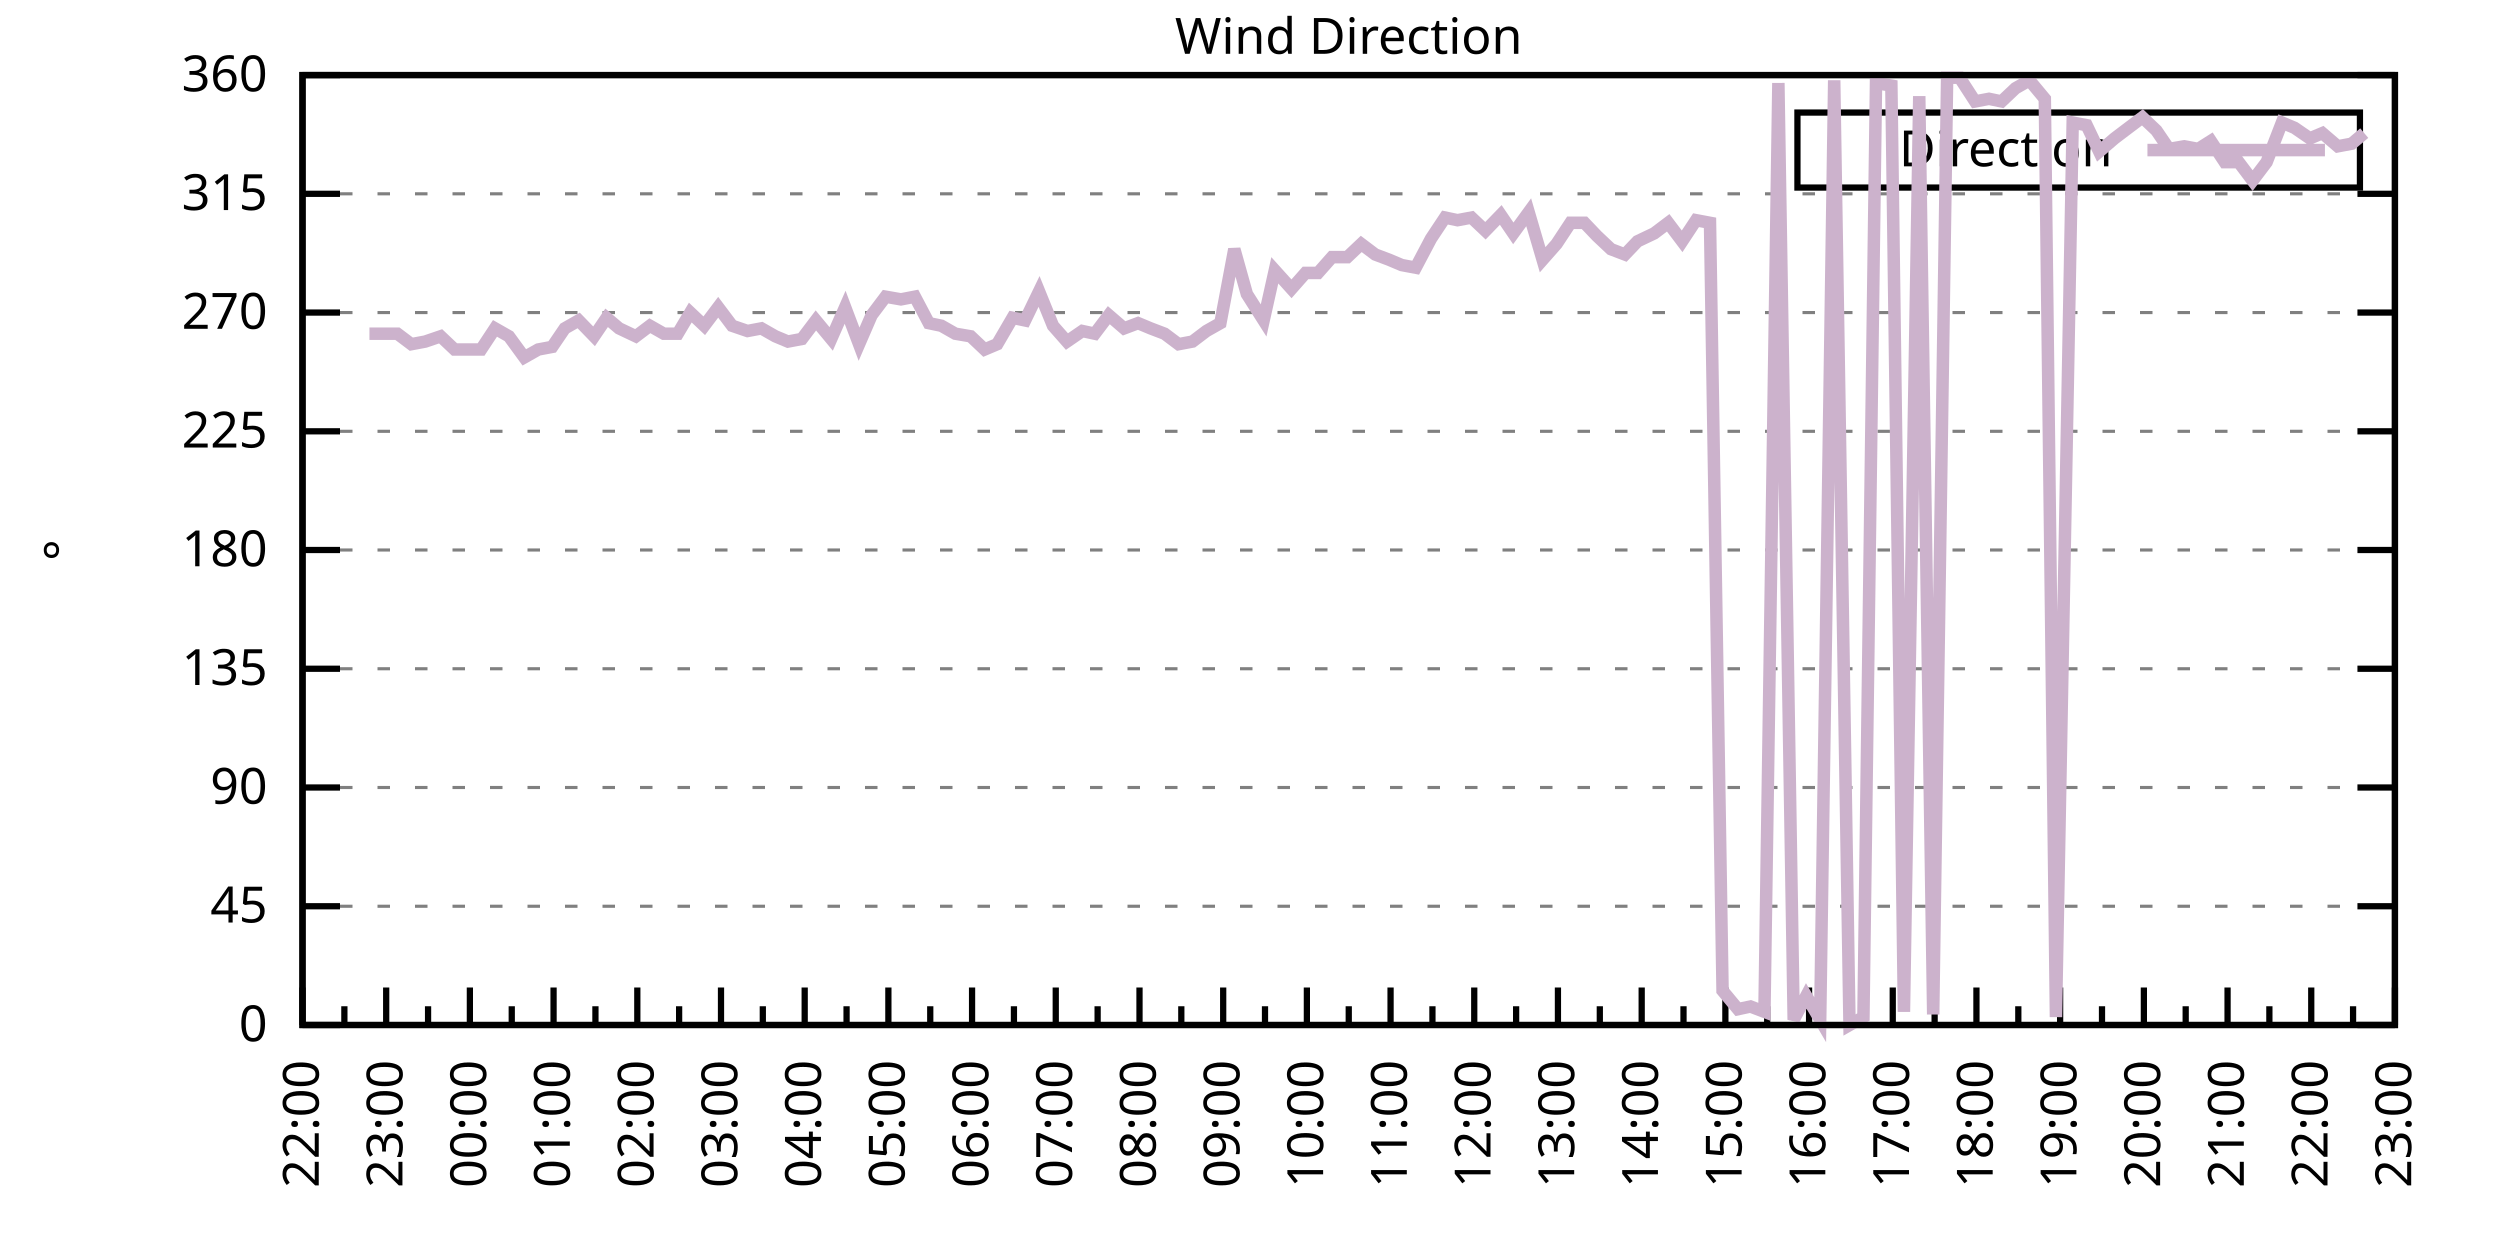
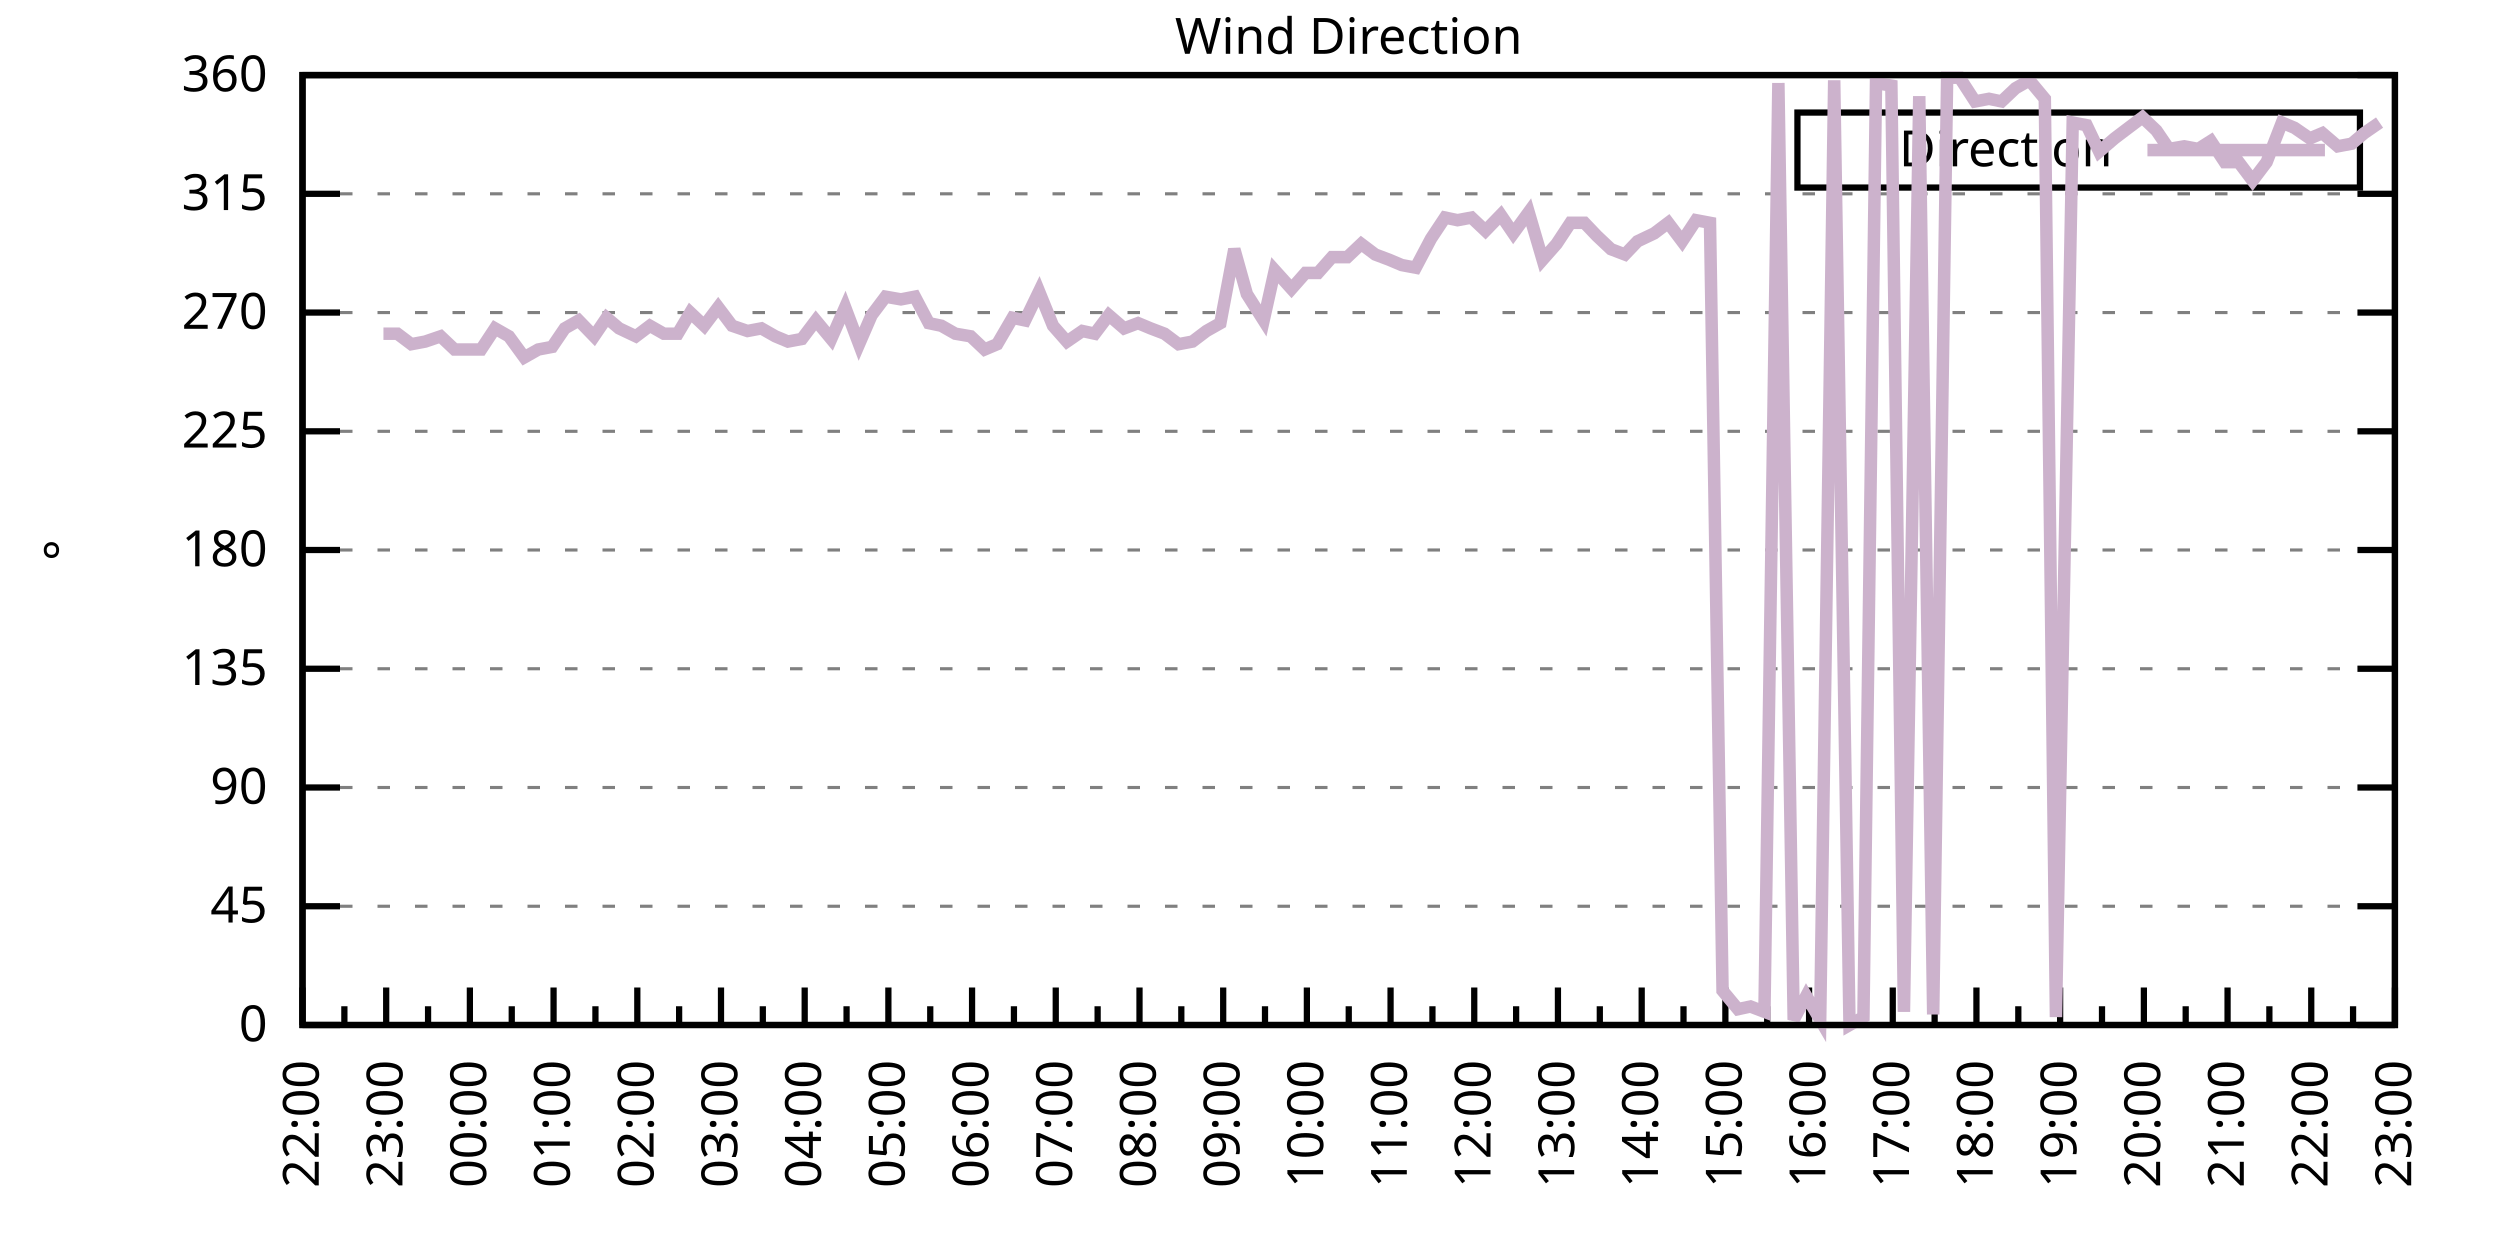
<svg xmlns="http://www.w3.org/2000/svg" xmlns:xlink="http://www.w3.org/1999/xlink" width="400" height="200" viewBox="0 0 400 200">
  <g id="gnuplot_canvas">
    <rect x="0" y="0" width="400" height="200" fill="none" />
    <defs>
      <circle id="gpDot" r="0.5" stroke-width="0.5" stroke="currentColor" />
      <path id="gpPt0" stroke-width="0.333" stroke="currentColor" d="M-1,0 h2 M0,-1 v2" />
      <path id="gpPt1" stroke-width="0.333" stroke="currentColor" d="M-1,-1 L1,1 M1,-1 L-1,1" />
      <path id="gpPt2" stroke-width="0.333" stroke="currentColor" d="M-1,0 L1,0 M0,-1 L0,1 M-1,-1 L1,1 M-1,1 L1,-1" />
      <rect id="gpPt3" stroke-width="0.333" stroke="currentColor" x="-1" y="-1" width="2" height="2" />
      <rect id="gpPt4" stroke-width="0.333" stroke="currentColor" fill="currentColor" x="-1" y="-1" width="2" height="2" />
      <circle id="gpPt5" stroke-width="0.333" stroke="currentColor" cx="0" cy="0" r="1" />
      <use xlink:href="#gpPt5" id="gpPt6" fill="currentColor" stroke="none" />
      <path id="gpPt7" stroke-width="0.333" stroke="currentColor" d="M0,-1.33 L-1.33,0.67 L1.33,0.67 z" />
      <use xlink:href="#gpPt7" id="gpPt8" fill="currentColor" stroke="none" />
      <use xlink:href="#gpPt7" id="gpPt9" stroke="currentColor" transform="rotate(180)" />
      <use xlink:href="#gpPt9" id="gpPt10" fill="currentColor" stroke="none" />
      <use xlink:href="#gpPt3" id="gpPt11" stroke="currentColor" transform="rotate(45)" />
      <use xlink:href="#gpPt11" id="gpPt12" fill="currentColor" stroke="none" />
      <path id="gpPt13" stroke-width="0.333" stroke="currentColor" d="M0,1.330 L1.265,0.411 L0.782,-1.067 L-0.782,-1.076 L-1.265,0.411 z" />
      <use xlink:href="#gpPt13" id="gpPt14" fill="currentColor" stroke="none" />
      <filter id="textbox" filterUnits="objectBoundingBox" x="0" y="0" height="1" width="1">
        <feFlood flood-color="white" flood-opacity="1" result="bgnd" />
        <feComposite in="SourceGraphic" in2="bgnd" operator="atop" />
      </filter>
      <filter id="greybox" filterUnits="objectBoundingBox" x="0" y="0" height="1" width="1">
        <feFlood flood-color="lightgrey" flood-opacity="1" result="grey" />
        <feComposite in="SourceGraphic" in2="grey" operator="atop" />
      </filter>
    </defs>
    <g fill="none" color="white" stroke="currentColor" stroke-width="1.00" stroke-linecap="butt" stroke-linejoin="miter">
</g>
    <g fill="none" color="black" stroke="currentColor" stroke-width="1.00" stroke-linecap="butt" stroke-linejoin="miter">
      <g stroke="none" shape-rendering="crispEdges">
        <polygon fill="rgb(255, 255, 255)" points="48.40,164.00 383.18,164.00 383.18,12.02 48.40,12.02 " />
      </g>
    </g>
    <g fill="none" color="black" stroke="currentColor" stroke-width="1.00" stroke-linecap="butt" stroke-linejoin="miter">
</g>
    <g fill="none" color="black" stroke="black" stroke-width="0.50" stroke-linecap="butt" stroke-linejoin="miter">
</g>
    <g fill="none" color="gray" stroke="currentColor" stroke-width="0.50" stroke-linecap="butt" stroke-linejoin="miter">
      <path stroke="gray" stroke-dasharray="2,4" class="gridline" d="M48.40,164.00 L383.19,164.00  " />
    </g>
    <g fill="none" color="gray" stroke="gray" stroke-width="1.00" stroke-linecap="butt" stroke-linejoin="miter">
</g>
    <g fill="none" color="black" stroke="currentColor" stroke-width="1.00" stroke-linecap="butt" stroke-linejoin="miter">
      <path stroke="black" d="M48.40,164.00 L54.40,164.00 M383.19,164.00 L377.19,164.00  " />
      <g transform="translate(42.80,166.60)" stroke="none" fill="black" font-family="Sans" font-size="8.00" text-anchor="end">
        <text>
          <tspan font-family="Sans"> 0</tspan>
        </text>
      </g>
    </g>
    <g fill="none" color="black" stroke="currentColor" stroke-width="1.00" stroke-linecap="butt" stroke-linejoin="miter">
</g>
    <g fill="none" color="black" stroke="black" stroke-width="0.50" stroke-linecap="butt" stroke-linejoin="miter">
</g>
    <g fill="none" color="gray" stroke="currentColor" stroke-width="0.50" stroke-linecap="butt" stroke-linejoin="miter">
      <path stroke="gray" stroke-dasharray="2,4" class="gridline" d="M48.40,145.00 L383.19,145.00  " />
    </g>
    <g fill="none" color="gray" stroke="gray" stroke-width="1.00" stroke-linecap="butt" stroke-linejoin="miter">
</g>
    <g fill="none" color="black" stroke="currentColor" stroke-width="1.00" stroke-linecap="butt" stroke-linejoin="miter">
      <path stroke="black" d="M48.40,145.00 L54.40,145.00 M383.19,145.00 L377.19,145.00  " />
      <g transform="translate(42.80,147.60)" stroke="none" fill="black" font-family="Sans" font-size="8.00" text-anchor="end">
        <text>
          <tspan font-family="Sans"> 45</tspan>
        </text>
      </g>
    </g>
    <g fill="none" color="black" stroke="currentColor" stroke-width="1.00" stroke-linecap="butt" stroke-linejoin="miter">
</g>
    <g fill="none" color="black" stroke="black" stroke-width="0.50" stroke-linecap="butt" stroke-linejoin="miter">
</g>
    <g fill="none" color="gray" stroke="currentColor" stroke-width="0.50" stroke-linecap="butt" stroke-linejoin="miter">
      <path stroke="gray" stroke-dasharray="2,4" class="gridline" d="M48.40,126.00 L383.19,126.00  " />
    </g>
    <g fill="none" color="gray" stroke="gray" stroke-width="1.00" stroke-linecap="butt" stroke-linejoin="miter">
</g>
    <g fill="none" color="black" stroke="currentColor" stroke-width="1.00" stroke-linecap="butt" stroke-linejoin="miter">
      <path stroke="black" d="M48.40,126.00 L54.40,126.00 M383.19,126.00 L377.19,126.00  " />
      <g transform="translate(42.80,128.60)" stroke="none" fill="black" font-family="Sans" font-size="8.00" text-anchor="end">
        <text>
          <tspan font-family="Sans"> 90</tspan>
        </text>
      </g>
    </g>
    <g fill="none" color="black" stroke="currentColor" stroke-width="1.00" stroke-linecap="butt" stroke-linejoin="miter">
</g>
    <g fill="none" color="black" stroke="black" stroke-width="0.50" stroke-linecap="butt" stroke-linejoin="miter">
</g>
    <g fill="none" color="gray" stroke="currentColor" stroke-width="0.50" stroke-linecap="butt" stroke-linejoin="miter">
      <path stroke="gray" stroke-dasharray="2,4" class="gridline" d="M48.40,107.00 L383.19,107.00  " />
    </g>
    <g fill="none" color="gray" stroke="gray" stroke-width="1.00" stroke-linecap="butt" stroke-linejoin="miter">
</g>
    <g fill="none" color="black" stroke="currentColor" stroke-width="1.00" stroke-linecap="butt" stroke-linejoin="miter">
      <path stroke="black" d="M48.40,107.00 L54.40,107.00 M383.19,107.00 L377.19,107.00  " />
      <g transform="translate(42.80,109.60)" stroke="none" fill="black" font-family="Sans" font-size="8.00" text-anchor="end">
        <text>
          <tspan font-family="Sans"> 135</tspan>
        </text>
      </g>
    </g>
    <g fill="none" color="black" stroke="currentColor" stroke-width="1.00" stroke-linecap="butt" stroke-linejoin="miter">
</g>
    <g fill="none" color="black" stroke="black" stroke-width="0.50" stroke-linecap="butt" stroke-linejoin="miter">
</g>
    <g fill="none" color="gray" stroke="currentColor" stroke-width="0.50" stroke-linecap="butt" stroke-linejoin="miter">
      <path stroke="gray" stroke-dasharray="2,4" class="gridline" d="M48.40,88.00 L383.19,88.00  " />
    </g>
    <g fill="none" color="gray" stroke="gray" stroke-width="1.00" stroke-linecap="butt" stroke-linejoin="miter">
</g>
    <g fill="none" color="black" stroke="currentColor" stroke-width="1.00" stroke-linecap="butt" stroke-linejoin="miter">
      <path stroke="black" d="M48.40,88.00 L54.40,88.00 M383.19,88.00 L377.19,88.00  " />
      <g transform="translate(42.80,90.60)" stroke="none" fill="black" font-family="Sans" font-size="8.00" text-anchor="end">
        <text>
          <tspan font-family="Sans"> 180</tspan>
        </text>
      </g>
    </g>
    <g fill="none" color="black" stroke="currentColor" stroke-width="1.00" stroke-linecap="butt" stroke-linejoin="miter">
</g>
    <g fill="none" color="black" stroke="black" stroke-width="0.50" stroke-linecap="butt" stroke-linejoin="miter">
</g>
    <g fill="none" color="gray" stroke="currentColor" stroke-width="0.50" stroke-linecap="butt" stroke-linejoin="miter">
      <path stroke="gray" stroke-dasharray="2,4" class="gridline" d="M48.40,69.01 L383.19,69.01  " />
    </g>
    <g fill="none" color="gray" stroke="gray" stroke-width="1.00" stroke-linecap="butt" stroke-linejoin="miter">
</g>
    <g fill="none" color="black" stroke="currentColor" stroke-width="1.00" stroke-linecap="butt" stroke-linejoin="miter">
      <path stroke="black" d="M48.40,69.01 L54.40,69.01 M383.19,69.01 L377.19,69.01  " />
      <g transform="translate(42.80,71.61)" stroke="none" fill="black" font-family="Sans" font-size="8.00" text-anchor="end">
        <text>
          <tspan font-family="Sans"> 225</tspan>
        </text>
      </g>
    </g>
    <g fill="none" color="black" stroke="currentColor" stroke-width="1.00" stroke-linecap="butt" stroke-linejoin="miter">
</g>
    <g fill="none" color="black" stroke="black" stroke-width="0.50" stroke-linecap="butt" stroke-linejoin="miter">
</g>
    <g fill="none" color="gray" stroke="currentColor" stroke-width="0.50" stroke-linecap="butt" stroke-linejoin="miter">
      <path stroke="gray" stroke-dasharray="2,4" class="gridline" d="M48.40,50.01 L383.19,50.01  " />
    </g>
    <g fill="none" color="gray" stroke="gray" stroke-width="1.00" stroke-linecap="butt" stroke-linejoin="miter">
</g>
    <g fill="none" color="black" stroke="currentColor" stroke-width="1.00" stroke-linecap="butt" stroke-linejoin="miter">
      <path stroke="black" d="M48.40,50.01 L54.40,50.01 M383.19,50.01 L377.19,50.01  " />
      <g transform="translate(42.80,52.61)" stroke="none" fill="black" font-family="Sans" font-size="8.00" text-anchor="end">
        <text>
          <tspan font-family="Sans"> 270</tspan>
        </text>
      </g>
    </g>
    <g fill="none" color="black" stroke="currentColor" stroke-width="1.00" stroke-linecap="butt" stroke-linejoin="miter">
</g>
    <g fill="none" color="black" stroke="black" stroke-width="0.50" stroke-linecap="butt" stroke-linejoin="miter">
</g>
    <g fill="none" color="gray" stroke="currentColor" stroke-width="0.50" stroke-linecap="butt" stroke-linejoin="miter">
      <path stroke="gray" stroke-dasharray="2,4" class="gridline" d="M48.40,31.01 L383.19,31.01  " />
    </g>
    <g fill="none" color="gray" stroke="gray" stroke-width="1.00" stroke-linecap="butt" stroke-linejoin="miter">
</g>
    <g fill="none" color="black" stroke="currentColor" stroke-width="1.00" stroke-linecap="butt" stroke-linejoin="miter">
      <path stroke="black" d="M48.40,31.01 L54.40,31.01 M383.19,31.01 L377.19,31.01  " />
      <g transform="translate(42.80,33.61)" stroke="none" fill="black" font-family="Sans" font-size="8.00" text-anchor="end">
        <text>
          <tspan font-family="Sans"> 315</tspan>
        </text>
      </g>
    </g>
    <g fill="none" color="black" stroke="currentColor" stroke-width="1.00" stroke-linecap="butt" stroke-linejoin="miter">
</g>
    <g fill="none" color="black" stroke="black" stroke-width="0.50" stroke-linecap="butt" stroke-linejoin="miter">
</g>
    <g fill="none" color="gray" stroke="currentColor" stroke-width="0.50" stroke-linecap="butt" stroke-linejoin="miter">
      <path stroke="gray" stroke-dasharray="2,4" class="gridline" d="M48.40,12.01 L383.19,12.01  " />
    </g>
    <g fill="none" color="gray" stroke="gray" stroke-width="1.00" stroke-linecap="butt" stroke-linejoin="miter">
</g>
    <g fill="none" color="black" stroke="currentColor" stroke-width="1.00" stroke-linecap="butt" stroke-linejoin="miter">
      <path stroke="black" d="M48.40,12.01 L54.40,12.01 M383.19,12.01 L377.19,12.01  " />
      <g transform="translate(42.80,14.61)" stroke="none" fill="black" font-family="Sans" font-size="8.00" text-anchor="end">
        <text>
          <tspan font-family="Sans"> 360</tspan>
        </text>
      </g>
    </g>
    <g fill="none" color="black" stroke="currentColor" stroke-width="1.00" stroke-linecap="butt" stroke-linejoin="miter">
      <path stroke="black" d="M48.40,164.00 L48.40,158.00  " />
      <g transform="translate(51.00,169.60) rotate(270)" stroke="none" fill="black" font-family="Sans" font-size="8.00" text-anchor="end">
        <text>
          <tspan font-family="Sans">22:00</tspan>
        </text>
      </g>
    </g>
    <g fill="none" color="black" stroke="currentColor" stroke-width="1.00" stroke-linecap="butt" stroke-linejoin="miter">
      <path stroke="black" d="M55.10,164.00 L55.10,161.00 M61.79,164.00 L61.79,158.00  " />
      <g transform="translate(64.39,169.60) rotate(270)" stroke="none" fill="black" font-family="Sans" font-size="8.00" text-anchor="end">
        <text>
          <tspan font-family="Sans">23:00</tspan>
        </text>
      </g>
    </g>
    <g fill="none" color="black" stroke="currentColor" stroke-width="1.00" stroke-linecap="butt" stroke-linejoin="miter">
      <path stroke="black" d="M68.49,164.00 L68.49,161.00 M75.18,164.00 L75.18,158.00  " />
      <g transform="translate(77.78,169.60) rotate(270)" stroke="none" fill="black" font-family="Sans" font-size="8.00" text-anchor="end">
        <text>
          <tspan font-family="Sans">00:00</tspan>
        </text>
      </g>
    </g>
    <g fill="none" color="black" stroke="currentColor" stroke-width="1.00" stroke-linecap="butt" stroke-linejoin="miter">
      <path stroke="black" d="M81.88,164.00 L81.88,161.00 M88.57,164.00 L88.57,158.00  " />
      <g transform="translate(91.17,169.60) rotate(270)" stroke="none" fill="black" font-family="Sans" font-size="8.00" text-anchor="end">
        <text>
          <tspan font-family="Sans">01:00</tspan>
        </text>
      </g>
    </g>
    <g fill="none" color="black" stroke="currentColor" stroke-width="1.00" stroke-linecap="butt" stroke-linejoin="miter">
      <path stroke="black" d="M95.27,164.00 L95.27,161.00 M101.97,164.00 L101.97,158.00  " />
      <g transform="translate(104.57,169.60) rotate(270)" stroke="none" fill="black" font-family="Sans" font-size="8.00" text-anchor="end">
        <text>
          <tspan font-family="Sans">02:00</tspan>
        </text>
      </g>
    </g>
    <g fill="none" color="black" stroke="currentColor" stroke-width="1.00" stroke-linecap="butt" stroke-linejoin="miter">
      <path stroke="black" d="M108.66,164.00 L108.66,161.00 M115.36,164.00 L115.36,158.00  " />
      <g transform="translate(117.96,169.60) rotate(270)" stroke="none" fill="black" font-family="Sans" font-size="8.00" text-anchor="end">
        <text>
          <tspan font-family="Sans">03:00</tspan>
        </text>
      </g>
    </g>
    <g fill="none" color="black" stroke="currentColor" stroke-width="1.00" stroke-linecap="butt" stroke-linejoin="miter">
      <path stroke="black" d="M122.05,164.00 L122.05,161.00 M128.75,164.00 L128.75,158.00  " />
      <g transform="translate(131.35,169.60) rotate(270)" stroke="none" fill="black" font-family="Sans" font-size="8.00" text-anchor="end">
        <text>
          <tspan font-family="Sans">04:00</tspan>
        </text>
      </g>
    </g>
    <g fill="none" color="black" stroke="currentColor" stroke-width="1.00" stroke-linecap="butt" stroke-linejoin="miter">
      <path stroke="black" d="M135.45,164.00 L135.45,161.00 M142.14,164.00 L142.14,158.00  " />
      <g transform="translate(144.74,169.60) rotate(270)" stroke="none" fill="black" font-family="Sans" font-size="8.00" text-anchor="end">
        <text>
          <tspan font-family="Sans">05:00</tspan>
        </text>
      </g>
    </g>
    <g fill="none" color="black" stroke="currentColor" stroke-width="1.00" stroke-linecap="butt" stroke-linejoin="miter">
      <path stroke="black" d="M148.84,164.00 L148.84,161.00 M155.53,164.00 L155.53,158.00  " />
      <g transform="translate(158.13,169.60) rotate(270)" stroke="none" fill="black" font-family="Sans" font-size="8.00" text-anchor="end">
        <text>
          <tspan font-family="Sans">06:00</tspan>
        </text>
      </g>
    </g>
    <g fill="none" color="black" stroke="currentColor" stroke-width="1.00" stroke-linecap="butt" stroke-linejoin="miter">
      <path stroke="black" d="M162.23,164.00 L162.23,161.00 M168.92,164.00 L168.92,158.00  " />
      <g transform="translate(171.52,169.60) rotate(270)" stroke="none" fill="black" font-family="Sans" font-size="8.00" text-anchor="end">
        <text>
          <tspan font-family="Sans">07:00</tspan>
        </text>
      </g>
    </g>
    <g fill="none" color="black" stroke="currentColor" stroke-width="1.00" stroke-linecap="butt" stroke-linejoin="miter">
      <path stroke="black" d="M175.62,164.00 L175.62,161.00 M182.32,164.00 L182.32,158.00  " />
      <g transform="translate(184.92,169.60) rotate(270)" stroke="none" fill="black" font-family="Sans" font-size="8.00" text-anchor="end">
        <text>
          <tspan font-family="Sans">08:00</tspan>
        </text>
      </g>
    </g>
    <g fill="none" color="black" stroke="currentColor" stroke-width="1.00" stroke-linecap="butt" stroke-linejoin="miter">
      <path stroke="black" d="M189.01,164.00 L189.01,161.00 M195.71,164.00 L195.71,158.00  " />
      <g transform="translate(198.31,169.60) rotate(270)" stroke="none" fill="black" font-family="Sans" font-size="8.00" text-anchor="end">
        <text>
          <tspan font-family="Sans">09:00</tspan>
        </text>
      </g>
    </g>
    <g fill="none" color="black" stroke="currentColor" stroke-width="1.00" stroke-linecap="butt" stroke-linejoin="miter">
      <path stroke="black" d="M202.40,164.00 L202.40,161.00 M209.10,164.00 L209.10,158.00  " />
      <g transform="translate(211.70,169.60) rotate(270)" stroke="none" fill="black" font-family="Sans" font-size="8.00" text-anchor="end">
        <text>
          <tspan font-family="Sans">10:00</tspan>
        </text>
      </g>
    </g>
    <g fill="none" color="black" stroke="currentColor" stroke-width="1.00" stroke-linecap="butt" stroke-linejoin="miter">
      <path stroke="black" d="M215.80,164.00 L215.80,161.00 M222.49,164.00 L222.49,158.00  " />
      <g transform="translate(225.09,169.60) rotate(270)" stroke="none" fill="black" font-family="Sans" font-size="8.00" text-anchor="end">
        <text>
          <tspan font-family="Sans">11:00</tspan>
        </text>
      </g>
    </g>
    <g fill="none" color="black" stroke="currentColor" stroke-width="1.00" stroke-linecap="butt" stroke-linejoin="miter">
      <path stroke="black" d="M229.19,164.00 L229.19,161.00 M235.88,164.00 L235.88,158.00  " />
      <g transform="translate(238.48,169.60) rotate(270)" stroke="none" fill="black" font-family="Sans" font-size="8.00" text-anchor="end">
        <text>
          <tspan font-family="Sans">12:00</tspan>
        </text>
      </g>
    </g>
    <g fill="none" color="black" stroke="currentColor" stroke-width="1.00" stroke-linecap="butt" stroke-linejoin="miter">
      <path stroke="black" d="M242.58,164.00 L242.58,161.00 M249.27,164.00 L249.27,158.00  " />
      <g transform="translate(251.87,169.60) rotate(270)" stroke="none" fill="black" font-family="Sans" font-size="8.00" text-anchor="end">
        <text>
          <tspan font-family="Sans">13:00</tspan>
        </text>
      </g>
    </g>
    <g fill="none" color="black" stroke="currentColor" stroke-width="1.00" stroke-linecap="butt" stroke-linejoin="miter">
      <path stroke="black" d="M255.97,164.00 L255.97,161.00 M262.67,164.00 L262.67,158.00  " />
      <g transform="translate(265.27,169.60) rotate(270)" stroke="none" fill="black" font-family="Sans" font-size="8.00" text-anchor="end">
        <text>
          <tspan font-family="Sans">14:00</tspan>
        </text>
      </g>
    </g>
    <g fill="none" color="black" stroke="currentColor" stroke-width="1.00" stroke-linecap="butt" stroke-linejoin="miter">
      <path stroke="black" d="M269.36,164.00 L269.36,161.00 M276.06,164.00 L276.06,158.00  " />
      <g transform="translate(278.66,169.60) rotate(270)" stroke="none" fill="black" font-family="Sans" font-size="8.00" text-anchor="end">
        <text>
          <tspan font-family="Sans">15:00</tspan>
        </text>
      </g>
    </g>
    <g fill="none" color="black" stroke="currentColor" stroke-width="1.00" stroke-linecap="butt" stroke-linejoin="miter">
      <path stroke="black" d="M282.75,164.00 L282.75,161.00 M289.45,164.00 L289.45,158.00  " />
      <g transform="translate(292.05,169.60) rotate(270)" stroke="none" fill="black" font-family="Sans" font-size="8.00" text-anchor="end">
        <text>
          <tspan font-family="Sans">16:00</tspan>
        </text>
      </g>
    </g>
    <g fill="none" color="black" stroke="currentColor" stroke-width="1.00" stroke-linecap="butt" stroke-linejoin="miter">
      <path stroke="black" d="M296.14,164.00 L296.14,161.00 M302.84,164.00 L302.84,158.00  " />
      <g transform="translate(305.44,169.60) rotate(270)" stroke="none" fill="black" font-family="Sans" font-size="8.00" text-anchor="end">
        <text>
          <tspan font-family="Sans">17:00</tspan>
        </text>
      </g>
    </g>
    <g fill="none" color="black" stroke="currentColor" stroke-width="1.00" stroke-linecap="butt" stroke-linejoin="miter">
      <path stroke="black" d="M309.54,164.00 L309.54,161.00 M316.23,164.00 L316.23,158.00  " />
      <g transform="translate(318.83,169.60) rotate(270)" stroke="none" fill="black" font-family="Sans" font-size="8.00" text-anchor="end">
        <text>
          <tspan font-family="Sans">18:00</tspan>
        </text>
      </g>
    </g>
    <g fill="none" color="black" stroke="currentColor" stroke-width="1.00" stroke-linecap="butt" stroke-linejoin="miter">
      <path stroke="black" d="M322.93,164.00 L322.93,161.00 M329.62,164.00 L329.62,158.00  " />
      <g transform="translate(332.22,169.60) rotate(270)" stroke="none" fill="black" font-family="Sans" font-size="8.00" text-anchor="end">
        <text>
          <tspan font-family="Sans">19:00</tspan>
        </text>
      </g>
    </g>
    <g fill="none" color="black" stroke="currentColor" stroke-width="1.00" stroke-linecap="butt" stroke-linejoin="miter">
      <path stroke="black" d="M336.32,164.00 L336.32,161.00 M343.02,164.00 L343.02,158.00  " />
      <g transform="translate(345.62,169.60) rotate(270)" stroke="none" fill="black" font-family="Sans" font-size="8.00" text-anchor="end">
        <text>
          <tspan font-family="Sans">20:00</tspan>
        </text>
      </g>
    </g>
    <g fill="none" color="black" stroke="currentColor" stroke-width="1.00" stroke-linecap="butt" stroke-linejoin="miter">
      <path stroke="black" d="M349.71,164.00 L349.71,161.00 M356.41,164.00 L356.41,158.00  " />
      <g transform="translate(359.01,169.60) rotate(270)" stroke="none" fill="black" font-family="Sans" font-size="8.00" text-anchor="end">
        <text>
          <tspan font-family="Sans">21:00</tspan>
        </text>
      </g>
    </g>
    <g fill="none" color="black" stroke="currentColor" stroke-width="1.00" stroke-linecap="butt" stroke-linejoin="miter">
      <path stroke="black" d="M363.10,164.00 L363.10,161.00 M369.80,164.00 L369.80,158.00  " />
      <g transform="translate(372.40,169.60) rotate(270)" stroke="none" fill="black" font-family="Sans" font-size="8.00" text-anchor="end">
        <text>
          <tspan font-family="Sans">22:00</tspan>
        </text>
      </g>
    </g>
    <g fill="none" color="black" stroke="currentColor" stroke-width="1.00" stroke-linecap="butt" stroke-linejoin="miter">
      <path stroke="black" d="M376.49,164.00 L376.49,161.00 M383.19,164.00 L383.19,158.00  " />
      <g transform="translate(385.79,169.60) rotate(270)" stroke="none" fill="black" font-family="Sans" font-size="8.00" text-anchor="end">
        <text>
          <tspan font-family="Sans">23:00</tspan>
        </text>
      </g>
    </g>
    <g fill="none" color="black" stroke="currentColor" stroke-width="1.00" stroke-linecap="butt" stroke-linejoin="miter">
</g>
    <g fill="none" color="black" stroke="currentColor" stroke-width="1.00" stroke-linecap="butt" stroke-linejoin="miter">
      <path stroke="black" d="M48.40,12.01 L48.40,164.00 L383.19,164.00 L383.19,12.01 L48.40,12.01 Z  " />
    </g>
    <g fill="none" color="black" stroke="currentColor" stroke-width="1.00" stroke-linecap="butt" stroke-linejoin="miter">
      <g transform="translate(12.80,88.01) rotate(270)" stroke="none" fill="black" font-family="Sans" font-size="8.00" text-anchor="middle">
        <text>
          <tspan font-family="Sans">°</tspan>
        </text>
      </g>
    </g>
    <g fill="none" color="black" stroke="currentColor" stroke-width="1.00" stroke-linecap="butt" stroke-linejoin="miter">
</g>
    <g fill="none" color="black" stroke="currentColor" stroke-width="1.00" stroke-linecap="butt" stroke-linejoin="miter">
      <path stroke="black" d="M287.59,30.01 L287.59,18.01 L377.59,18.01 L377.59,30.01 L287.59,30.01 Z  " />
    </g>
    <g id="Wind_direction_plot_1">
      <g fill="none" color="white" stroke="black" stroke-width="2.00" stroke-linecap="butt" stroke-linejoin="miter">
</g>
      <g fill="none" color="black" stroke="currentColor" stroke-width="2.00" stroke-linecap="butt" stroke-linejoin="miter">
        <g transform="translate(337.99,26.61)" stroke="none" fill="black" font-family="Sans" font-size="8.00" text-anchor="end">
          <text>
            <tspan font-family="Sans">Direction</tspan>
          </text>
        </g>
      </g>
      <g fill="none" color="black" stroke="currentColor" stroke-width="2.00" stroke-linecap="butt" stroke-linejoin="miter">
-         <path stroke="rgb(204, 178, 204)" d="M343.59,24.01 L371.99,24.01 M59.11,53.39 L61.35,53.39 L63.58,53.39 L65.81,55.07 L68.04,54.65 L70.50,53.81   L72.73,55.92 L74.96,55.92 L76.97,55.92 L79.20,52.54 L81.43,53.81 L83.89,57.18 L86.12,55.92 L88.35,55.50   L90.36,52.54 L92.59,51.27 L95.05,53.81 L97.06,50.85 L99.06,52.54 L101.74,53.81 L103.98,52.12 L106.21,53.39   L108.44,53.39 L110.45,50.01 L112.68,52.12 L114.91,49.16 L117.14,52.12 L119.60,52.96 L121.83,52.54 L124.06,53.81   L126.07,54.65 L128.30,54.23 L130.54,51.27 L132.99,54.23 L135.22,49.16 L137.45,55.07 L139.46,50.43 L141.69,47.47   L144.15,47.90 L146.38,47.47 L148.61,51.70 L150.62,52.12 L152.85,53.39 L155.31,53.81 L157.54,55.92 L159.55,55.07   L162.01,50.85 L164.01,51.27 L166.25,46.63 L168.48,52.12 L170.71,54.65 L173.17,52.96 L175.17,53.39 L177.41,50.43   L179.86,52.54 L182.09,51.70 L184.10,52.54 L186.33,53.39 L188.57,55.07 L190.80,54.65 L193.03,52.96 L195.26,51.70   L197.49,39.87 L199.50,47.05 L202.18,51.27 L203.97,43.25 L206.64,46.21 L208.88,43.67 L210.88,43.67 L213.12,41.14   L215.57,41.14 L217.80,39.03 L220.04,40.72 L222.27,41.56 L224.28,42.41 L226.51,42.83 L228.96,38.19 L231.20,34.81   L233.20,35.23 L235.44,34.81 L237.67,36.92 L240.12,34.39 L242.13,37.34 L244.59,33.96 L246.82,41.56 L249.05,39.03   L251.28,35.65 L253.51,35.65 L255.52,37.76 L257.76,39.87 L259.99,40.72 L262.00,38.61 L264.67,37.34 L266.91,35.65   L269.14,38.61 L271.37,35.23 L273.60,35.65 L275.61,158.51 L278.07,161.47 L280.07,161.04 L282.31,161.89 L284.54,13.28   L286.99,163.16 L289.00,159.36 L291.23,163.16 L293.47,12.85 L295.92,164.00 L298.15,162.73 L300.16,13.28 L302.62,13.70   L304.63,161.89 L307.08,15.39 L309.31,162.31 L311.54,12.43 L313.55,12.43 L316.01,16.23 L318.24,15.81 L320.25,16.23   L322.48,14.12 L324.71,12.85 L327.17,15.81 L328.95,162.73 L331.63,19.61 L333.86,20.03 L335.87,24.25 L338.33,22.14   L340.56,20.45 L342.79,18.77 L345.02,20.88 L347.03,23.83 L349.49,23.41 L351.72,23.83 L353.73,22.56 L355.96,25.94   L358.19,25.94 L360.42,28.90 L362.66,25.94 L365.11,19.61 L367.12,20.45 L369.58,22.14 L371.58,21.30 L374.04,23.41   L376.27,22.99 L378.28,21.30  " />
+         <path stroke="rgb(204, 178, 204)" d="M343.59,24.01 L371.99,24.01 M61.35,53.39 L63.58,53.39 L65.81,55.07 L68.04,54.65 L70.50,53.81 L72.73,55.92   L74.96,55.92 L76.97,55.92 L79.20,52.54 L81.43,53.81 L83.89,57.18 L86.12,55.92 L88.35,55.50 L90.36,52.54   L92.59,51.27 L95.05,53.81 L97.06,50.85 L99.06,52.54 L101.74,53.81 L103.98,52.12 L106.21,53.39 L108.44,53.39   L110.45,50.01 L112.68,52.12 L114.91,49.16 L117.14,52.12 L119.60,52.96 L121.83,52.54 L124.06,53.81 L126.07,54.65   L128.30,54.23 L130.54,51.27 L132.99,54.23 L135.22,49.16 L137.45,55.07 L139.46,50.43 L141.69,47.47 L144.15,47.90   L146.38,47.47 L148.61,51.70 L150.62,52.12 L152.85,53.39 L155.31,53.81 L157.54,55.92 L159.55,55.07 L162.01,50.85   L164.01,51.27 L166.25,46.63 L168.48,52.12 L170.71,54.65 L173.17,52.96 L175.17,53.39 L177.41,50.43 L179.86,52.54   L182.09,51.70 L184.10,52.54 L186.33,53.39 L188.57,55.07 L190.80,54.65 L193.03,52.96 L195.26,51.70 L197.49,39.87   L199.50,47.05 L202.18,51.27 L203.97,43.25 L206.64,46.21 L208.88,43.67 L210.88,43.67 L213.12,41.14 L215.57,41.14   L217.80,39.03 L220.04,40.72 L222.27,41.56 L224.28,42.41 L226.51,42.83 L228.96,38.19 L231.20,34.81 L233.20,35.23   L235.44,34.81 L237.67,36.92 L240.12,34.39 L242.13,37.34 L244.59,33.96 L246.82,41.56 L249.05,39.03 L251.28,35.65   L253.51,35.65 L255.52,37.76 L257.76,39.87 L259.99,40.72 L262.00,38.61 L264.67,37.34 L266.91,35.65 L269.14,38.61   L271.37,35.23 L273.60,35.65 L275.61,158.51 L278.07,161.47 L280.07,161.04 L282.31,161.89 L284.54,13.28 L286.99,163.16   L289.00,159.36 L291.23,163.16 L293.47,12.85 L295.92,164.00 L298.15,162.73 L300.16,13.28 L302.62,13.70 L304.63,161.89   L307.08,15.39 L309.31,162.31 L311.54,12.43 L313.55,12.43 L316.01,16.23 L318.24,15.81 L320.25,16.23 L322.48,14.12   L324.71,12.85 L327.17,15.81 L328.95,162.73 L331.63,19.61 L333.86,20.03 L335.87,24.25 L338.33,22.14 L340.56,20.45   L342.79,18.77 L345.02,20.88 L347.03,23.83 L349.49,23.41 L351.72,23.83 L353.73,22.56 L355.96,25.94 L358.19,25.94   L360.42,28.90 L362.66,25.94 L365.11,19.61 L367.12,20.45 L369.58,22.14 L371.58,21.30 L374.04,23.41 L376.27,22.99   L378.28,21.30 L380.73,19.61  " />
      </g>
    </g>
    <g fill="none" color="black" stroke="currentColor" stroke-width="2.00" stroke-linecap="butt" stroke-linejoin="miter">
</g>
    <g fill="none" color="black" stroke="black" stroke-width="1.00" stroke-linecap="butt" stroke-linejoin="miter">
</g>
    <g fill="none" color="black" stroke="currentColor" stroke-width="1.00" stroke-linecap="butt" stroke-linejoin="miter">
      <path stroke="black" d="M48.40,12.01 L48.40,164.00 L383.19,164.00 L383.19,12.01 L48.40,12.01 Z  " />
    </g>
    <g fill="none" color="black" stroke="currentColor" stroke-width="1.00" stroke-linecap="butt" stroke-linejoin="miter">
      <g transform="translate(215.79,8.61)" stroke="none" fill="black" font-family="Sans" font-size="8.00" text-anchor="middle">
        <text>
          <tspan font-family="Sans">Wind Direction</tspan>
        </text>
      </g>
    </g>
    <g fill="none" color="black" stroke="currentColor" stroke-width="1.00" stroke-linecap="butt" stroke-linejoin="miter">
</g>
  </g>
</svg>
